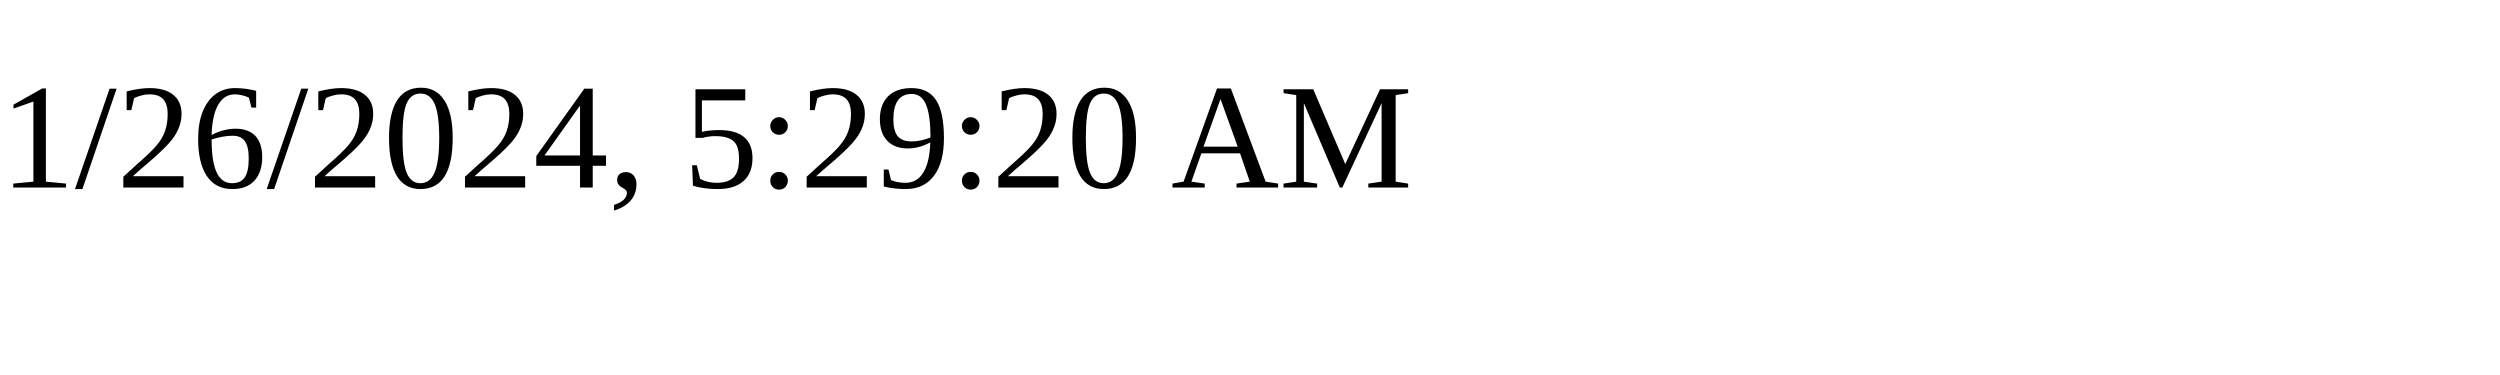
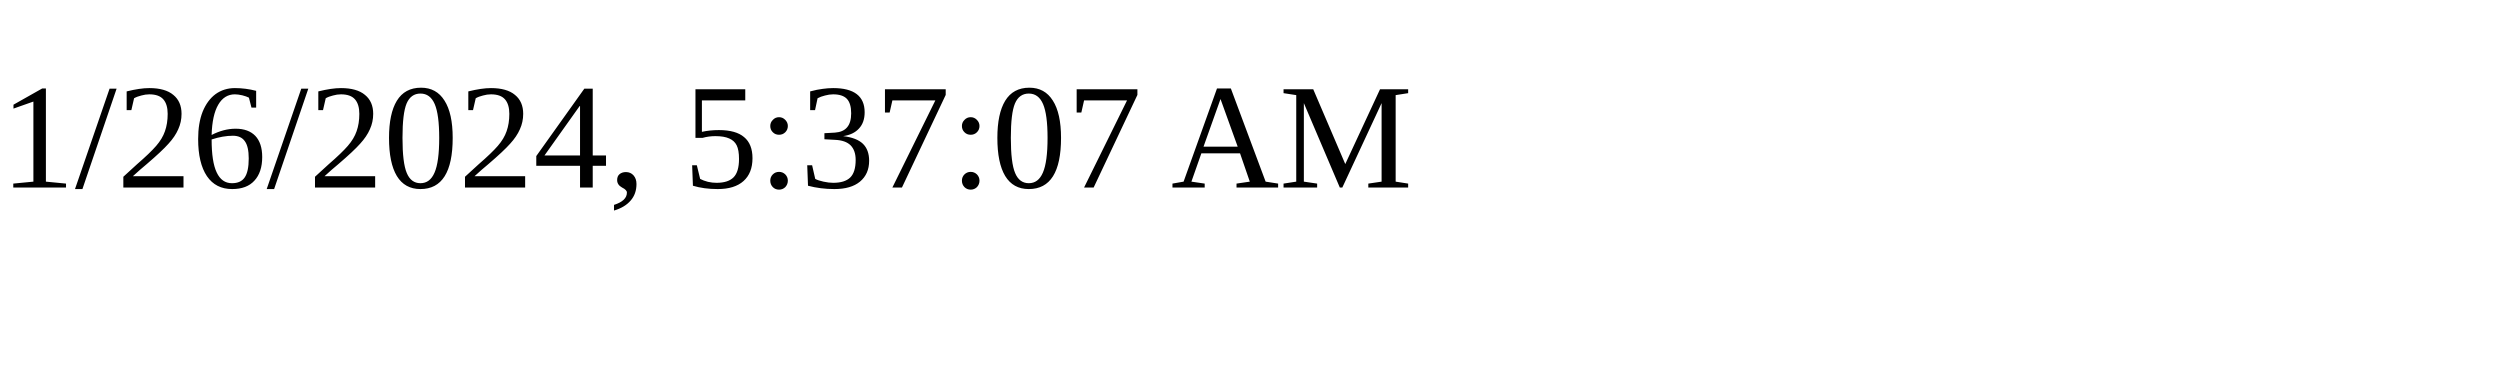
<svg xmlns="http://www.w3.org/2000/svg" height="30" width="200">
-   <text x="0" y="15">1/26/2024, 5:29:20 AM</text>
+   <text x="0" y="15">1/26/2024, 5:37:07 AM</text>
</svg>
